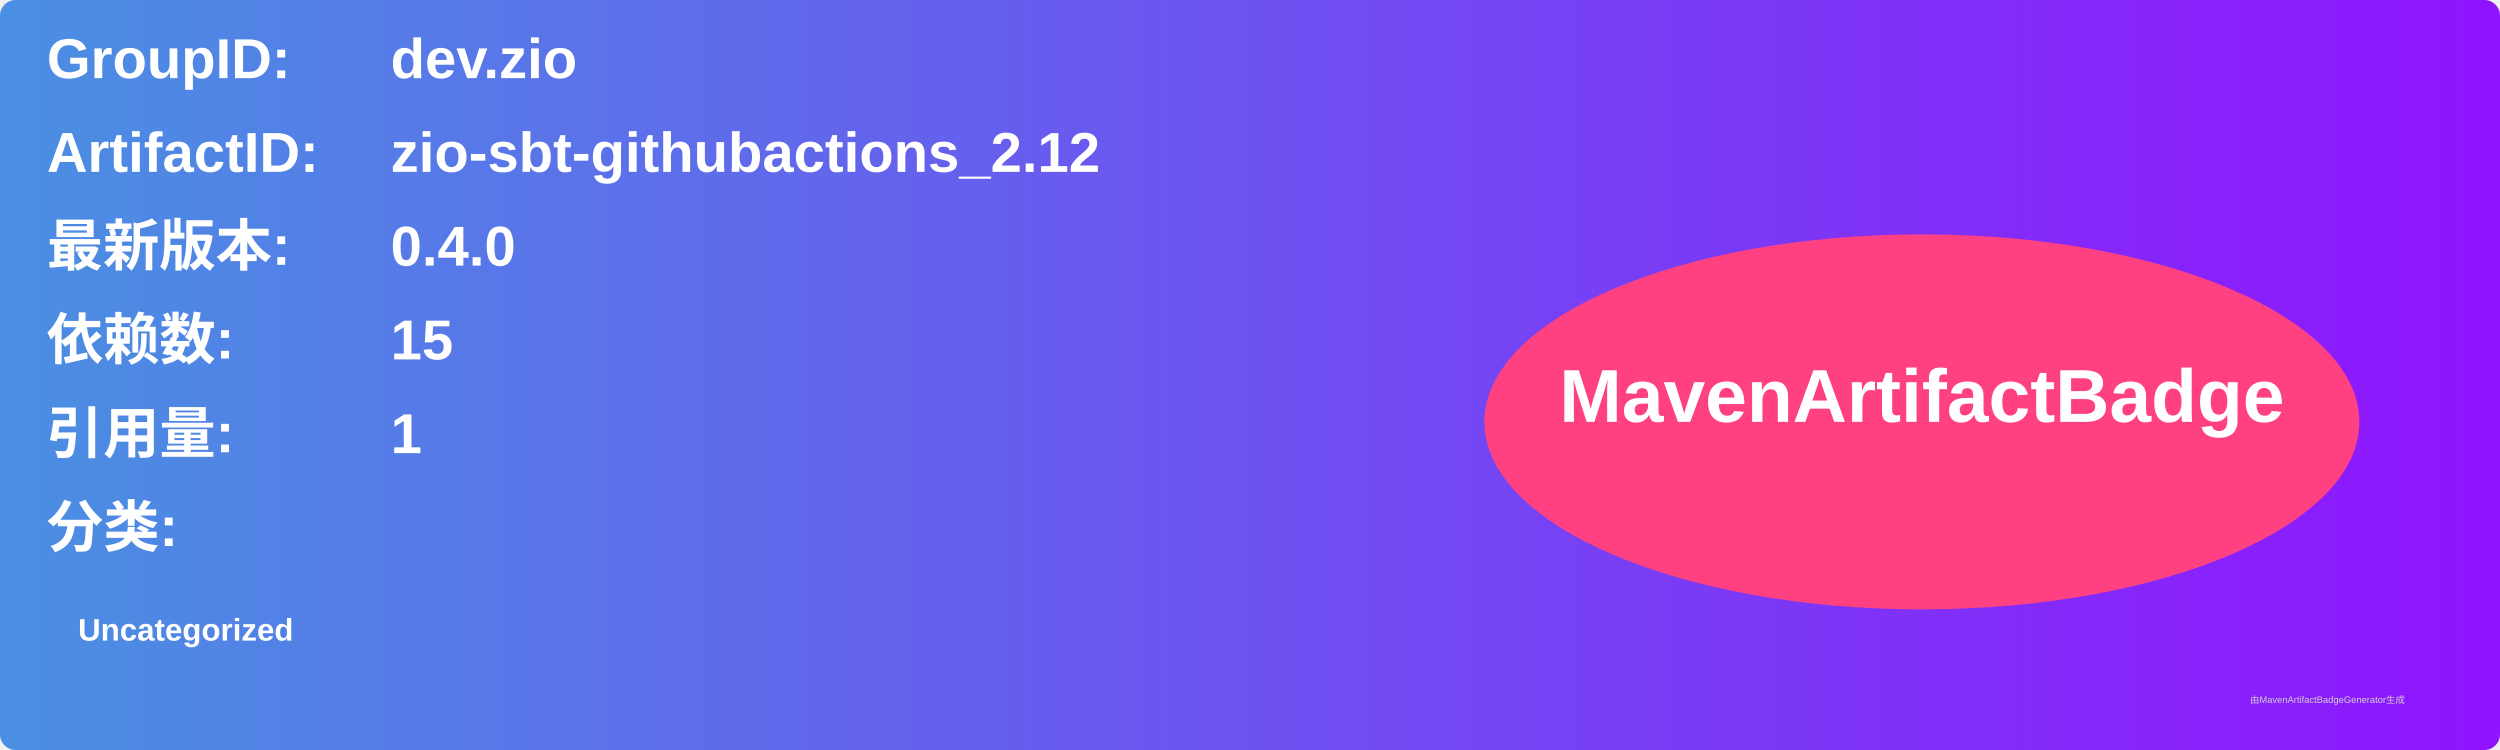
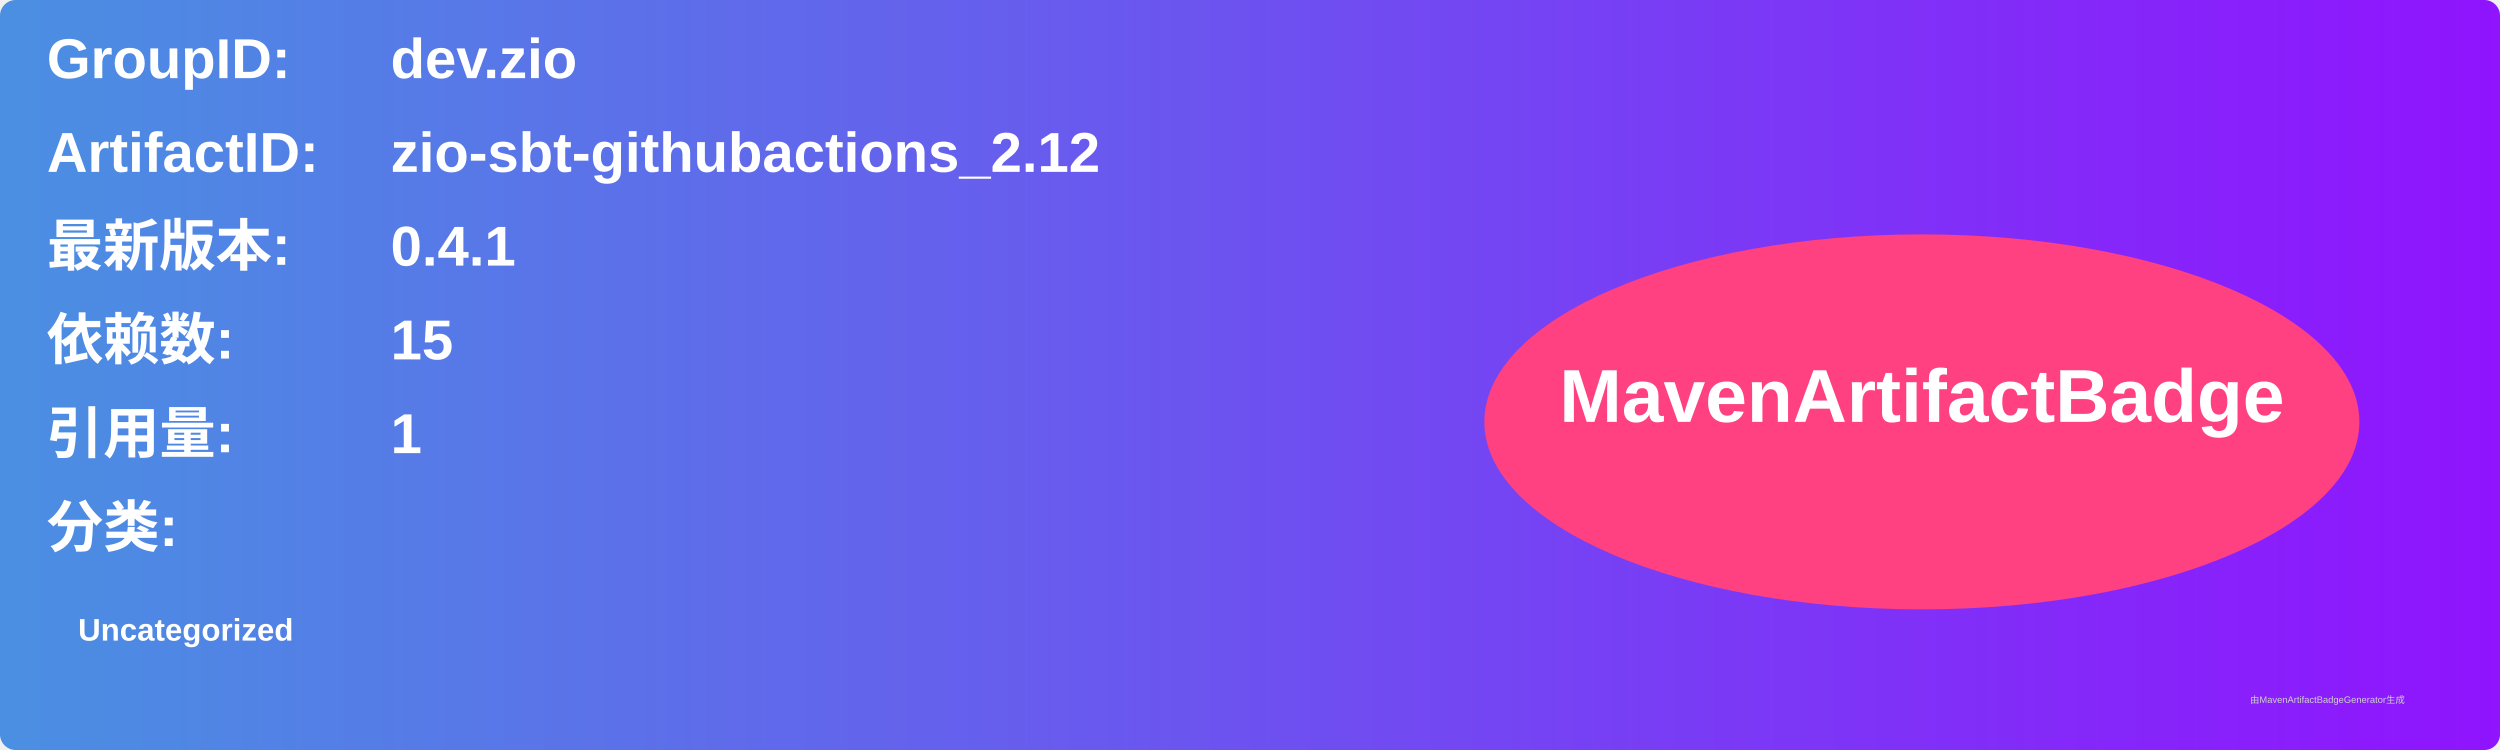
<svg xmlns="http://www.w3.org/2000/svg" width="800" height="240" viewBox="0 0 800 240">
  <linearGradient id="grad" x1="0%" y1="0%" x2="100%" y2="0%">
    <stop offset="0%" stop-color="#4a90e2" />
    <stop offset="100%" stop-color="#9013fe" />
  </linearGradient>
  <rect width="100%" height="100%" rx="5" ry="5" fill="url(#grad)" />
  <g transform="translate(15, 15)">
    <text x="0" y="10" font-family="Arial" font-size="18" fill="white" font-weight="bold" width="260">GroupID:</text>
    <text x="110" y="10" font-family="Arial" font-size="18" fill="white" font-weight="bold" width="460">dev.zio</text>
    <text x="0" y="40" font-family="Arial" font-size="18" fill="white" font-weight="bold" width="260">ArtifactID:</text>
    <text x="110" y="40" font-family="Arial" font-size="18" fill="white" font-weight="bold" width="460">zio-sbt-githubactions_2.12</text>
    <text x="0" y="70" font-family="Arial" font-size="18" fill="white" font-weight="bold">最新版本:</text>
    <text x="110" y="70" font-family="Arial" font-size="18" fill="white" font-weight="bold">
-       <tspan font-weight="bold">0.4.0</tspan>
+       <tspan font-weight="bold">0.4.1</tspan>
    </text>
    <text x="0" y="100" font-family="Arial" font-size="18" fill="white" font-weight="bold">依赖数: </text>
    <text x="110" y="100" font-family="Arial" font-size="18" fill="white">
      <tspan font-weight="bold">15</tspan>
    </text>
    <text x="0" y="130" font-family="Arial" font-size="18" fill="white" font-weight="bold">引用量: </text>
    <text x="110" y="130" font-family="Arial" font-size="18" fill="white">
      <tspan font-weight="bold">1</tspan>
    </text>
    <text x="0" y="160" font-family="Arial" font-size="18" fill="white" font-weight="bold">分类:</text>
    <text x="10" y="190" font-family="Arial" font-size="10" fill="white">
      <tspan font-weight="bold">Uncategorized</tspan>
    </text>
    <ellipse cx="600" cy="120" rx="140" ry="60" fill="#ff4081" />
    <text x="600" y="120" text-anchor="middle" font-family="Arial" font-size="24" fill="white" font-weight="bold">MavenArtifactBadge</text>
  </g>
  <text x="720" y="225" font-family="Arial" font-size="3" fill="#d0d0d0">由MavenArtifactBadgeGenerator生成</text>
</svg>
